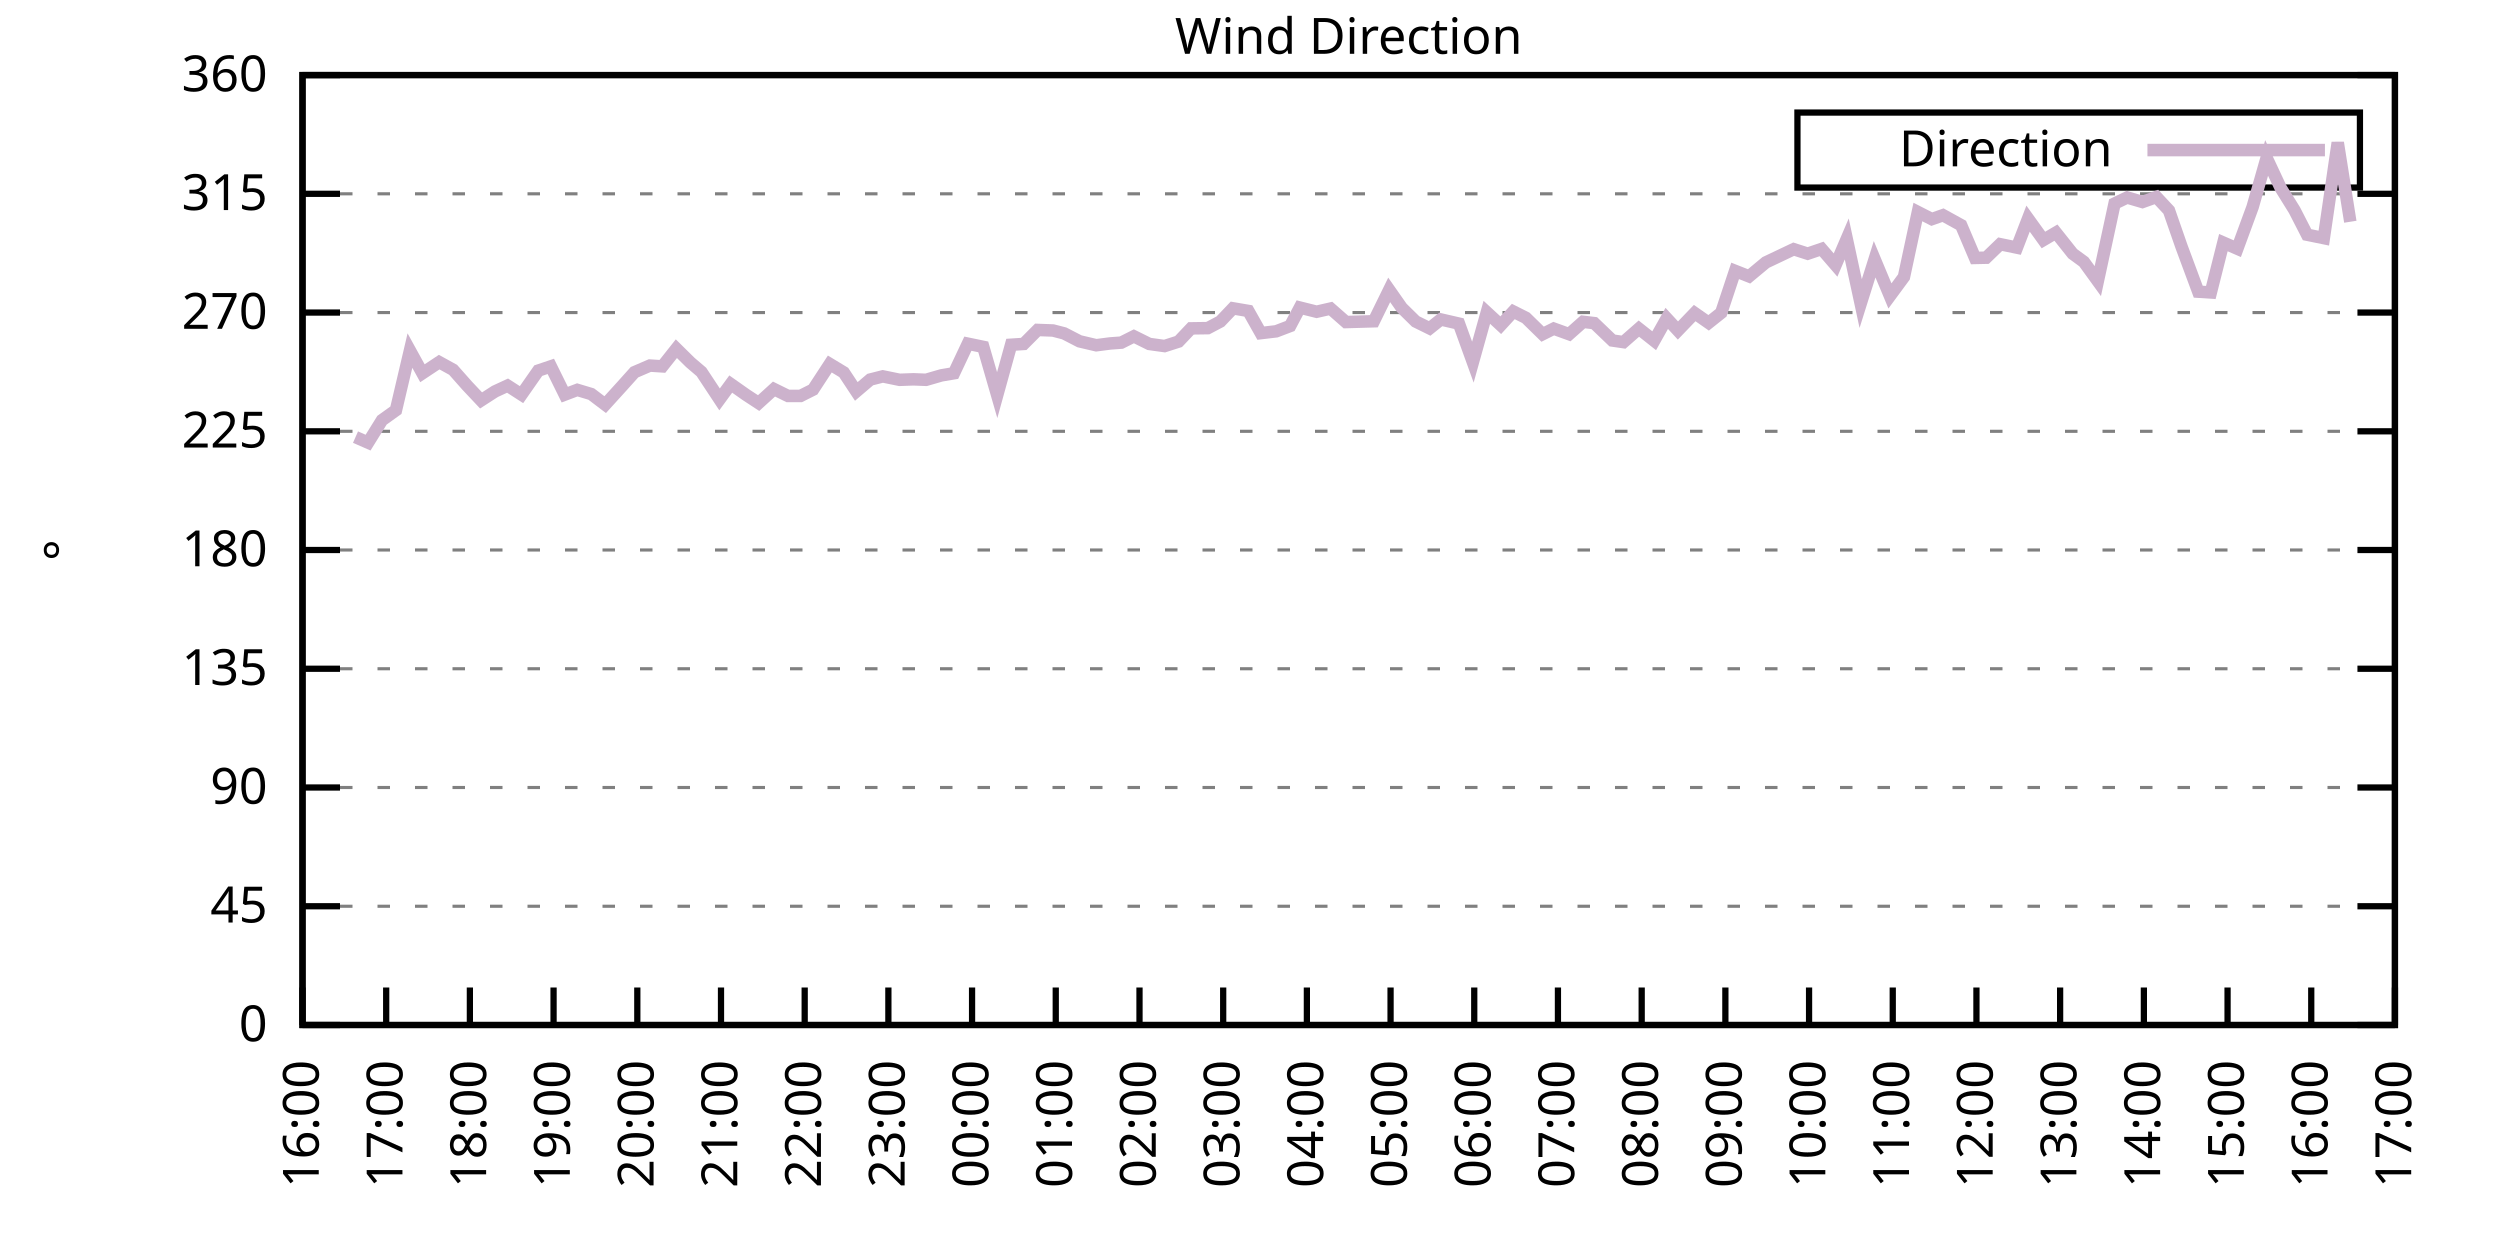
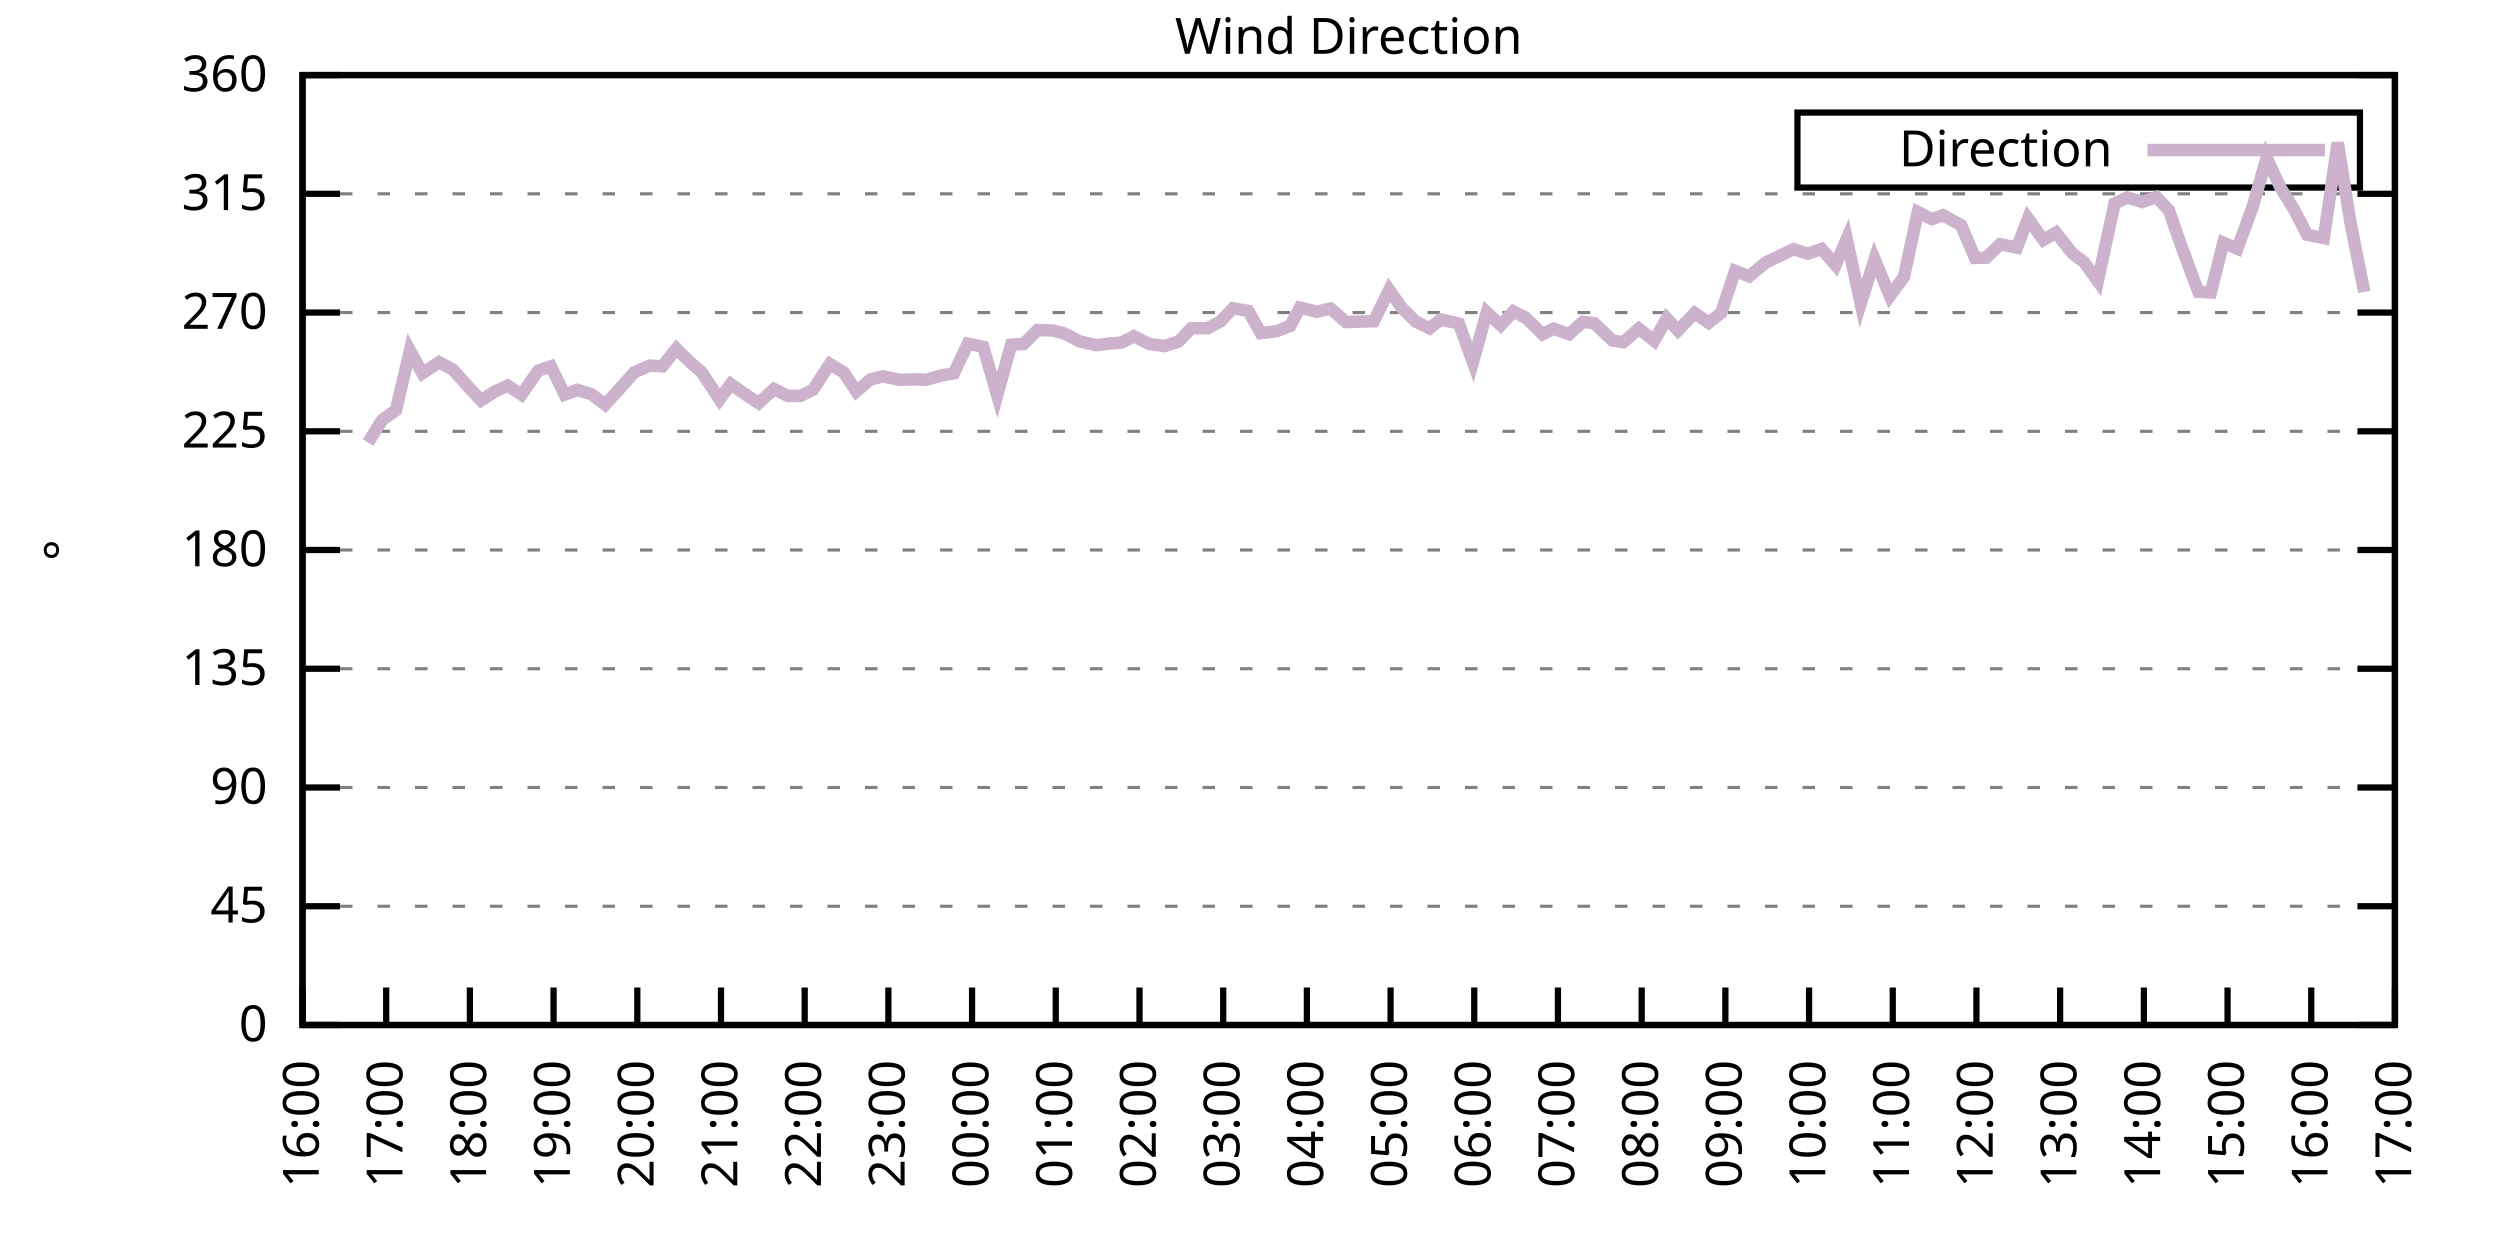
<svg xmlns="http://www.w3.org/2000/svg" xmlns:xlink="http://www.w3.org/1999/xlink" width="400" height="200" viewBox="0 0 400 200">
  <g id="gnuplot_canvas">
    <rect x="0" y="0" width="400" height="200" fill="none" />
    <defs>
      <circle id="gpDot" r="0.5" stroke-width="0.5" stroke="currentColor" />
      <path id="gpPt0" stroke-width="0.333" stroke="currentColor" d="M-1,0 h2 M0,-1 v2" />
      <path id="gpPt1" stroke-width="0.333" stroke="currentColor" d="M-1,-1 L1,1 M1,-1 L-1,1" />
      <path id="gpPt2" stroke-width="0.333" stroke="currentColor" d="M-1,0 L1,0 M0,-1 L0,1 M-1,-1 L1,1 M-1,1 L1,-1" />
      <rect id="gpPt3" stroke-width="0.333" stroke="currentColor" x="-1" y="-1" width="2" height="2" />
      <rect id="gpPt4" stroke-width="0.333" stroke="currentColor" fill="currentColor" x="-1" y="-1" width="2" height="2" />
      <circle id="gpPt5" stroke-width="0.333" stroke="currentColor" cx="0" cy="0" r="1" />
      <use xlink:href="#gpPt5" id="gpPt6" fill="currentColor" stroke="none" />
      <path id="gpPt7" stroke-width="0.333" stroke="currentColor" d="M0,-1.33 L-1.33,0.67 L1.33,0.67 z" />
      <use xlink:href="#gpPt7" id="gpPt8" fill="currentColor" stroke="none" />
      <use xlink:href="#gpPt7" id="gpPt9" stroke="currentColor" transform="rotate(180)" />
      <use xlink:href="#gpPt9" id="gpPt10" fill="currentColor" stroke="none" />
      <use xlink:href="#gpPt3" id="gpPt11" stroke="currentColor" transform="rotate(45)" />
      <use xlink:href="#gpPt11" id="gpPt12" fill="currentColor" stroke="none" />
      <path id="gpPt13" stroke-width="0.333" stroke="currentColor" d="M0,1.330 L1.265,0.411 L0.782,-1.067 L-0.782,-1.076 L-1.265,0.411 z" />
      <use xlink:href="#gpPt13" id="gpPt14" fill="currentColor" stroke="none" />
      <filter id="textbox" filterUnits="objectBoundingBox" x="0" y="0" height="1" width="1">
        <feFlood flood-color="white" flood-opacity="1" result="bgnd" />
        <feComposite in="SourceGraphic" in2="bgnd" operator="atop" />
      </filter>
      <filter id="greybox" filterUnits="objectBoundingBox" x="0" y="0" height="1" width="1">
        <feFlood flood-color="lightgrey" flood-opacity="1" result="grey" />
        <feComposite in="SourceGraphic" in2="grey" operator="atop" />
      </filter>
    </defs>
    <g fill="none" color="white" stroke="currentColor" stroke-width="1.00" stroke-linecap="butt" stroke-linejoin="miter">
</g>
    <g fill="none" color="black" stroke="currentColor" stroke-width="1.00" stroke-linecap="butt" stroke-linejoin="miter">
      <g stroke="none" shape-rendering="crispEdges">
        <polygon fill="rgb(255, 255, 255)" points="48.40,164.00 383.18,164.00 383.18,12.02 48.40,12.02 " />
      </g>
    </g>
    <g fill="none" color="black" stroke="currentColor" stroke-width="1.00" stroke-linecap="butt" stroke-linejoin="miter">
</g>
    <g fill="none" color="black" stroke="black" stroke-width="0.50" stroke-linecap="butt" stroke-linejoin="miter">
</g>
    <g fill="none" color="gray" stroke="currentColor" stroke-width="0.50" stroke-linecap="butt" stroke-linejoin="miter">
      <path stroke="gray" stroke-dasharray="2,4" class="gridline" d="M48.40,164.00 L383.19,164.00  " />
    </g>
    <g fill="none" color="gray" stroke="gray" stroke-width="1.00" stroke-linecap="butt" stroke-linejoin="miter">
</g>
    <g fill="none" color="black" stroke="currentColor" stroke-width="1.00" stroke-linecap="butt" stroke-linejoin="miter">
      <path stroke="black" d="M48.40,164.00 L54.40,164.00 M383.19,164.00 L377.19,164.00  " />
      <g transform="translate(42.80,166.60)" stroke="none" fill="black" font-family="Sans" font-size="8.00" text-anchor="end">
        <text>
          <tspan font-family="Sans"> 0</tspan>
        </text>
      </g>
    </g>
    <g fill="none" color="black" stroke="currentColor" stroke-width="1.00" stroke-linecap="butt" stroke-linejoin="miter">
</g>
    <g fill="none" color="black" stroke="black" stroke-width="0.50" stroke-linecap="butt" stroke-linejoin="miter">
</g>
    <g fill="none" color="gray" stroke="currentColor" stroke-width="0.50" stroke-linecap="butt" stroke-linejoin="miter">
      <path stroke="gray" stroke-dasharray="2,4" class="gridline" d="M48.40,145.00 L383.19,145.00  " />
    </g>
    <g fill="none" color="gray" stroke="gray" stroke-width="1.00" stroke-linecap="butt" stroke-linejoin="miter">
</g>
    <g fill="none" color="black" stroke="currentColor" stroke-width="1.00" stroke-linecap="butt" stroke-linejoin="miter">
      <path stroke="black" d="M48.40,145.00 L54.40,145.00 M383.19,145.00 L377.19,145.00  " />
      <g transform="translate(42.80,147.60)" stroke="none" fill="black" font-family="Sans" font-size="8.00" text-anchor="end">
        <text>
          <tspan font-family="Sans"> 45</tspan>
        </text>
      </g>
    </g>
    <g fill="none" color="black" stroke="currentColor" stroke-width="1.00" stroke-linecap="butt" stroke-linejoin="miter">
</g>
    <g fill="none" color="black" stroke="black" stroke-width="0.50" stroke-linecap="butt" stroke-linejoin="miter">
</g>
    <g fill="none" color="gray" stroke="currentColor" stroke-width="0.50" stroke-linecap="butt" stroke-linejoin="miter">
      <path stroke="gray" stroke-dasharray="2,4" class="gridline" d="M48.40,126.00 L383.19,126.00  " />
    </g>
    <g fill="none" color="gray" stroke="gray" stroke-width="1.00" stroke-linecap="butt" stroke-linejoin="miter">
</g>
    <g fill="none" color="black" stroke="currentColor" stroke-width="1.00" stroke-linecap="butt" stroke-linejoin="miter">
      <path stroke="black" d="M48.40,126.00 L54.40,126.00 M383.19,126.00 L377.19,126.00  " />
      <g transform="translate(42.80,128.60)" stroke="none" fill="black" font-family="Sans" font-size="8.00" text-anchor="end">
        <text>
          <tspan font-family="Sans"> 90</tspan>
        </text>
      </g>
    </g>
    <g fill="none" color="black" stroke="currentColor" stroke-width="1.00" stroke-linecap="butt" stroke-linejoin="miter">
</g>
    <g fill="none" color="black" stroke="black" stroke-width="0.50" stroke-linecap="butt" stroke-linejoin="miter">
</g>
    <g fill="none" color="gray" stroke="currentColor" stroke-width="0.50" stroke-linecap="butt" stroke-linejoin="miter">
      <path stroke="gray" stroke-dasharray="2,4" class="gridline" d="M48.40,107.00 L383.19,107.00  " />
    </g>
    <g fill="none" color="gray" stroke="gray" stroke-width="1.00" stroke-linecap="butt" stroke-linejoin="miter">
</g>
    <g fill="none" color="black" stroke="currentColor" stroke-width="1.00" stroke-linecap="butt" stroke-linejoin="miter">
      <path stroke="black" d="M48.40,107.00 L54.40,107.00 M383.19,107.00 L377.19,107.00  " />
      <g transform="translate(42.80,109.60)" stroke="none" fill="black" font-family="Sans" font-size="8.00" text-anchor="end">
        <text>
          <tspan font-family="Sans"> 135</tspan>
        </text>
      </g>
    </g>
    <g fill="none" color="black" stroke="currentColor" stroke-width="1.00" stroke-linecap="butt" stroke-linejoin="miter">
</g>
    <g fill="none" color="black" stroke="black" stroke-width="0.50" stroke-linecap="butt" stroke-linejoin="miter">
</g>
    <g fill="none" color="gray" stroke="currentColor" stroke-width="0.50" stroke-linecap="butt" stroke-linejoin="miter">
      <path stroke="gray" stroke-dasharray="2,4" class="gridline" d="M48.40,88.00 L383.19,88.00  " />
    </g>
    <g fill="none" color="gray" stroke="gray" stroke-width="1.00" stroke-linecap="butt" stroke-linejoin="miter">
</g>
    <g fill="none" color="black" stroke="currentColor" stroke-width="1.00" stroke-linecap="butt" stroke-linejoin="miter">
      <path stroke="black" d="M48.40,88.00 L54.40,88.00 M383.19,88.00 L377.19,88.00  " />
      <g transform="translate(42.80,90.60)" stroke="none" fill="black" font-family="Sans" font-size="8.00" text-anchor="end">
        <text>
          <tspan font-family="Sans"> 180</tspan>
        </text>
      </g>
    </g>
    <g fill="none" color="black" stroke="currentColor" stroke-width="1.00" stroke-linecap="butt" stroke-linejoin="miter">
</g>
    <g fill="none" color="black" stroke="black" stroke-width="0.50" stroke-linecap="butt" stroke-linejoin="miter">
</g>
    <g fill="none" color="gray" stroke="currentColor" stroke-width="0.50" stroke-linecap="butt" stroke-linejoin="miter">
      <path stroke="gray" stroke-dasharray="2,4" class="gridline" d="M48.40,69.01 L383.19,69.01  " />
    </g>
    <g fill="none" color="gray" stroke="gray" stroke-width="1.00" stroke-linecap="butt" stroke-linejoin="miter">
</g>
    <g fill="none" color="black" stroke="currentColor" stroke-width="1.00" stroke-linecap="butt" stroke-linejoin="miter">
      <path stroke="black" d="M48.40,69.01 L54.40,69.01 M383.19,69.01 L377.19,69.01  " />
      <g transform="translate(42.80,71.61)" stroke="none" fill="black" font-family="Sans" font-size="8.00" text-anchor="end">
        <text>
          <tspan font-family="Sans"> 225</tspan>
        </text>
      </g>
    </g>
    <g fill="none" color="black" stroke="currentColor" stroke-width="1.00" stroke-linecap="butt" stroke-linejoin="miter">
</g>
    <g fill="none" color="black" stroke="black" stroke-width="0.50" stroke-linecap="butt" stroke-linejoin="miter">
</g>
    <g fill="none" color="gray" stroke="currentColor" stroke-width="0.50" stroke-linecap="butt" stroke-linejoin="miter">
      <path stroke="gray" stroke-dasharray="2,4" class="gridline" d="M48.40,50.01 L383.19,50.01  " />
    </g>
    <g fill="none" color="gray" stroke="gray" stroke-width="1.00" stroke-linecap="butt" stroke-linejoin="miter">
</g>
    <g fill="none" color="black" stroke="currentColor" stroke-width="1.00" stroke-linecap="butt" stroke-linejoin="miter">
      <path stroke="black" d="M48.40,50.01 L54.40,50.01 M383.19,50.01 L377.19,50.01  " />
      <g transform="translate(42.80,52.61)" stroke="none" fill="black" font-family="Sans" font-size="8.00" text-anchor="end">
        <text>
          <tspan font-family="Sans"> 270</tspan>
        </text>
      </g>
    </g>
    <g fill="none" color="black" stroke="currentColor" stroke-width="1.00" stroke-linecap="butt" stroke-linejoin="miter">
</g>
    <g fill="none" color="black" stroke="black" stroke-width="0.50" stroke-linecap="butt" stroke-linejoin="miter">
</g>
    <g fill="none" color="gray" stroke="currentColor" stroke-width="0.50" stroke-linecap="butt" stroke-linejoin="miter">
      <path stroke="gray" stroke-dasharray="2,4" class="gridline" d="M48.40,31.01 L383.19,31.01  " />
    </g>
    <g fill="none" color="gray" stroke="gray" stroke-width="1.00" stroke-linecap="butt" stroke-linejoin="miter">
</g>
    <g fill="none" color="black" stroke="currentColor" stroke-width="1.00" stroke-linecap="butt" stroke-linejoin="miter">
      <path stroke="black" d="M48.40,31.01 L54.40,31.01 M383.19,31.01 L377.19,31.01  " />
      <g transform="translate(42.80,33.61)" stroke="none" fill="black" font-family="Sans" font-size="8.00" text-anchor="end">
        <text>
          <tspan font-family="Sans"> 315</tspan>
        </text>
      </g>
    </g>
    <g fill="none" color="black" stroke="currentColor" stroke-width="1.00" stroke-linecap="butt" stroke-linejoin="miter">
</g>
    <g fill="none" color="black" stroke="black" stroke-width="0.50" stroke-linecap="butt" stroke-linejoin="miter">
</g>
    <g fill="none" color="gray" stroke="currentColor" stroke-width="0.50" stroke-linecap="butt" stroke-linejoin="miter">
      <path stroke="gray" stroke-dasharray="2,4" class="gridline" d="M48.40,12.01 L383.19,12.01  " />
    </g>
    <g fill="none" color="gray" stroke="gray" stroke-width="1.00" stroke-linecap="butt" stroke-linejoin="miter">
</g>
    <g fill="none" color="black" stroke="currentColor" stroke-width="1.00" stroke-linecap="butt" stroke-linejoin="miter">
      <path stroke="black" d="M48.40,12.01 L54.40,12.01 M383.19,12.01 L377.19,12.01  " />
      <g transform="translate(42.80,14.61)" stroke="none" fill="black" font-family="Sans" font-size="8.00" text-anchor="end">
        <text>
          <tspan font-family="Sans"> 360</tspan>
        </text>
      </g>
    </g>
    <g fill="none" color="black" stroke="currentColor" stroke-width="1.00" stroke-linecap="butt" stroke-linejoin="miter">
      <path stroke="black" d="M48.40,164.00 L48.40,158.00  " />
      <g transform="translate(51.00,169.60) rotate(270.00)" stroke="none" fill="black" font-family="Sans" font-size="8.00" text-anchor="end">
        <text>
          <tspan font-family="Sans">16:00</tspan>
        </text>
      </g>
    </g>
    <g fill="none" color="black" stroke="currentColor" stroke-width="1.00" stroke-linecap="butt" stroke-linejoin="miter">
      <path stroke="black" d="M61.79,164.00 L61.79,158.00  " />
      <g transform="translate(64.39,169.60) rotate(270.00)" stroke="none" fill="black" font-family="Sans" font-size="8.00" text-anchor="end">
        <text>
          <tspan font-family="Sans">17:00</tspan>
        </text>
      </g>
    </g>
    <g fill="none" color="black" stroke="currentColor" stroke-width="1.00" stroke-linecap="butt" stroke-linejoin="miter">
      <path stroke="black" d="M75.18,164.00 L75.18,158.00  " />
      <g transform="translate(77.78,169.60) rotate(270.00)" stroke="none" fill="black" font-family="Sans" font-size="8.00" text-anchor="end">
        <text>
          <tspan font-family="Sans">18:00</tspan>
        </text>
      </g>
    </g>
    <g fill="none" color="black" stroke="currentColor" stroke-width="1.00" stroke-linecap="butt" stroke-linejoin="miter">
      <path stroke="black" d="M88.57,164.00 L88.57,158.00  " />
      <g transform="translate(91.17,169.60) rotate(270.00)" stroke="none" fill="black" font-family="Sans" font-size="8.00" text-anchor="end">
        <text>
          <tspan font-family="Sans">19:00</tspan>
        </text>
      </g>
    </g>
    <g fill="none" color="black" stroke="currentColor" stroke-width="1.00" stroke-linecap="butt" stroke-linejoin="miter">
      <path stroke="black" d="M101.97,164.00 L101.97,158.00  " />
      <g transform="translate(104.57,169.60) rotate(270.00)" stroke="none" fill="black" font-family="Sans" font-size="8.00" text-anchor="end">
        <text>
          <tspan font-family="Sans">20:00</tspan>
        </text>
      </g>
    </g>
    <g fill="none" color="black" stroke="currentColor" stroke-width="1.00" stroke-linecap="butt" stroke-linejoin="miter">
      <path stroke="black" d="M115.36,164.00 L115.36,158.00  " />
      <g transform="translate(117.96,169.60) rotate(270.00)" stroke="none" fill="black" font-family="Sans" font-size="8.00" text-anchor="end">
        <text>
          <tspan font-family="Sans">21:00</tspan>
        </text>
      </g>
    </g>
    <g fill="none" color="black" stroke="currentColor" stroke-width="1.00" stroke-linecap="butt" stroke-linejoin="miter">
      <path stroke="black" d="M128.75,164.00 L128.75,158.00  " />
      <g transform="translate(131.35,169.60) rotate(270.00)" stroke="none" fill="black" font-family="Sans" font-size="8.00" text-anchor="end">
        <text>
          <tspan font-family="Sans">22:00</tspan>
        </text>
      </g>
    </g>
    <g fill="none" color="black" stroke="currentColor" stroke-width="1.00" stroke-linecap="butt" stroke-linejoin="miter">
      <path stroke="black" d="M142.14,164.00 L142.14,158.00  " />
      <g transform="translate(144.74,169.60) rotate(270.00)" stroke="none" fill="black" font-family="Sans" font-size="8.00" text-anchor="end">
        <text>
          <tspan font-family="Sans">23:00</tspan>
        </text>
      </g>
    </g>
    <g fill="none" color="black" stroke="currentColor" stroke-width="1.00" stroke-linecap="butt" stroke-linejoin="miter">
      <path stroke="black" d="M155.53,164.00 L155.53,158.00  " />
      <g transform="translate(158.13,169.60) rotate(270.00)" stroke="none" fill="black" font-family="Sans" font-size="8.00" text-anchor="end">
        <text>
          <tspan font-family="Sans">00:00</tspan>
        </text>
      </g>
    </g>
    <g fill="none" color="black" stroke="currentColor" stroke-width="1.00" stroke-linecap="butt" stroke-linejoin="miter">
      <path stroke="black" d="M168.92,164.00 L168.92,158.00  " />
      <g transform="translate(171.52,169.60) rotate(270.00)" stroke="none" fill="black" font-family="Sans" font-size="8.00" text-anchor="end">
        <text>
          <tspan font-family="Sans">01:00</tspan>
        </text>
      </g>
    </g>
    <g fill="none" color="black" stroke="currentColor" stroke-width="1.00" stroke-linecap="butt" stroke-linejoin="miter">
      <path stroke="black" d="M182.32,164.00 L182.32,158.00  " />
      <g transform="translate(184.92,169.60) rotate(270.00)" stroke="none" fill="black" font-family="Sans" font-size="8.00" text-anchor="end">
        <text>
          <tspan font-family="Sans">02:00</tspan>
        </text>
      </g>
    </g>
    <g fill="none" color="black" stroke="currentColor" stroke-width="1.00" stroke-linecap="butt" stroke-linejoin="miter">
      <path stroke="black" d="M195.71,164.00 L195.71,158.00  " />
      <g transform="translate(198.31,169.60) rotate(270.00)" stroke="none" fill="black" font-family="Sans" font-size="8.00" text-anchor="end">
        <text>
          <tspan font-family="Sans">03:00</tspan>
        </text>
      </g>
    </g>
    <g fill="none" color="black" stroke="currentColor" stroke-width="1.00" stroke-linecap="butt" stroke-linejoin="miter">
      <path stroke="black" d="M209.10,164.00 L209.10,158.00  " />
      <g transform="translate(211.70,169.60) rotate(270.00)" stroke="none" fill="black" font-family="Sans" font-size="8.00" text-anchor="end">
        <text>
          <tspan font-family="Sans">04:00</tspan>
        </text>
      </g>
    </g>
    <g fill="none" color="black" stroke="currentColor" stroke-width="1.00" stroke-linecap="butt" stroke-linejoin="miter">
      <path stroke="black" d="M222.49,164.00 L222.49,158.00  " />
      <g transform="translate(225.09,169.60) rotate(270.00)" stroke="none" fill="black" font-family="Sans" font-size="8.00" text-anchor="end">
        <text>
          <tspan font-family="Sans">05:00</tspan>
        </text>
      </g>
    </g>
    <g fill="none" color="black" stroke="currentColor" stroke-width="1.00" stroke-linecap="butt" stroke-linejoin="miter">
      <path stroke="black" d="M235.88,164.00 L235.88,158.00  " />
      <g transform="translate(238.48,169.60) rotate(270.00)" stroke="none" fill="black" font-family="Sans" font-size="8.00" text-anchor="end">
        <text>
          <tspan font-family="Sans">06:00</tspan>
        </text>
      </g>
    </g>
    <g fill="none" color="black" stroke="currentColor" stroke-width="1.00" stroke-linecap="butt" stroke-linejoin="miter">
      <path stroke="black" d="M249.27,164.00 L249.27,158.00  " />
      <g transform="translate(251.87,169.60) rotate(270.00)" stroke="none" fill="black" font-family="Sans" font-size="8.00" text-anchor="end">
        <text>
          <tspan font-family="Sans">07:00</tspan>
        </text>
      </g>
    </g>
    <g fill="none" color="black" stroke="currentColor" stroke-width="1.00" stroke-linecap="butt" stroke-linejoin="miter">
      <path stroke="black" d="M262.67,164.00 L262.67,158.00  " />
      <g transform="translate(265.27,169.60) rotate(270.00)" stroke="none" fill="black" font-family="Sans" font-size="8.00" text-anchor="end">
        <text>
          <tspan font-family="Sans">08:00</tspan>
        </text>
      </g>
    </g>
    <g fill="none" color="black" stroke="currentColor" stroke-width="1.00" stroke-linecap="butt" stroke-linejoin="miter">
      <path stroke="black" d="M276.06,164.00 L276.06,158.00  " />
      <g transform="translate(278.66,169.60) rotate(270.00)" stroke="none" fill="black" font-family="Sans" font-size="8.00" text-anchor="end">
        <text>
          <tspan font-family="Sans">09:00</tspan>
        </text>
      </g>
    </g>
    <g fill="none" color="black" stroke="currentColor" stroke-width="1.00" stroke-linecap="butt" stroke-linejoin="miter">
      <path stroke="black" d="M289.45,164.00 L289.45,158.00  " />
      <g transform="translate(292.05,169.60) rotate(270.00)" stroke="none" fill="black" font-family="Sans" font-size="8.00" text-anchor="end">
        <text>
          <tspan font-family="Sans">10:00</tspan>
        </text>
      </g>
    </g>
    <g fill="none" color="black" stroke="currentColor" stroke-width="1.00" stroke-linecap="butt" stroke-linejoin="miter">
      <path stroke="black" d="M302.84,164.00 L302.84,158.00  " />
      <g transform="translate(305.44,169.60) rotate(270.00)" stroke="none" fill="black" font-family="Sans" font-size="8.00" text-anchor="end">
        <text>
          <tspan font-family="Sans">11:00</tspan>
        </text>
      </g>
    </g>
    <g fill="none" color="black" stroke="currentColor" stroke-width="1.00" stroke-linecap="butt" stroke-linejoin="miter">
      <path stroke="black" d="M316.23,164.00 L316.23,158.00  " />
      <g transform="translate(318.83,169.60) rotate(270.00)" stroke="none" fill="black" font-family="Sans" font-size="8.00" text-anchor="end">
        <text>
          <tspan font-family="Sans">12:00</tspan>
        </text>
      </g>
    </g>
    <g fill="none" color="black" stroke="currentColor" stroke-width="1.00" stroke-linecap="butt" stroke-linejoin="miter">
      <path stroke="black" d="M329.62,164.00 L329.62,158.00  " />
      <g transform="translate(332.22,169.60) rotate(270.00)" stroke="none" fill="black" font-family="Sans" font-size="8.00" text-anchor="end">
        <text>
          <tspan font-family="Sans">13:00</tspan>
        </text>
      </g>
    </g>
    <g fill="none" color="black" stroke="currentColor" stroke-width="1.00" stroke-linecap="butt" stroke-linejoin="miter">
      <path stroke="black" d="M343.02,164.00 L343.02,158.00  " />
      <g transform="translate(345.62,169.60) rotate(270.00)" stroke="none" fill="black" font-family="Sans" font-size="8.00" text-anchor="end">
        <text>
          <tspan font-family="Sans">14:00</tspan>
        </text>
      </g>
    </g>
    <g fill="none" color="black" stroke="currentColor" stroke-width="1.00" stroke-linecap="butt" stroke-linejoin="miter">
      <path stroke="black" d="M356.41,164.00 L356.41,158.00  " />
      <g transform="translate(359.01,169.60) rotate(270.00)" stroke="none" fill="black" font-family="Sans" font-size="8.00" text-anchor="end">
        <text>
          <tspan font-family="Sans">15:00</tspan>
        </text>
      </g>
    </g>
    <g fill="none" color="black" stroke="currentColor" stroke-width="1.00" stroke-linecap="butt" stroke-linejoin="miter">
      <path stroke="black" d="M369.80,164.00 L369.80,158.00  " />
      <g transform="translate(372.40,169.60) rotate(270.00)" stroke="none" fill="black" font-family="Sans" font-size="8.00" text-anchor="end">
        <text>
          <tspan font-family="Sans">16:00</tspan>
        </text>
      </g>
    </g>
    <g fill="none" color="black" stroke="currentColor" stroke-width="1.00" stroke-linecap="butt" stroke-linejoin="miter">
      <path stroke="black" d="M383.19,164.00 L383.19,158.00  " />
      <g transform="translate(385.79,169.60) rotate(270.00)" stroke="none" fill="black" font-family="Sans" font-size="8.00" text-anchor="end">
        <text>
          <tspan font-family="Sans">17:00</tspan>
        </text>
      </g>
    </g>
    <g fill="none" color="black" stroke="currentColor" stroke-width="1.00" stroke-linecap="butt" stroke-linejoin="miter">
</g>
    <g fill="none" color="black" stroke="currentColor" stroke-width="1.00" stroke-linecap="butt" stroke-linejoin="miter">
      <path stroke="black" d="M48.40,12.01 L48.40,164.00 L383.19,164.00 L383.19,12.01 L48.40,12.01 Z  " />
    </g>
    <g fill="none" color="black" stroke="currentColor" stroke-width="1.00" stroke-linecap="butt" stroke-linejoin="miter">
</g>
    <g fill="none" color="black" stroke="currentColor" stroke-width="1.00" stroke-linecap="butt" stroke-linejoin="miter">
      <path stroke="black" d="M287.59,30.01 L287.59,18.01 L377.59,18.01 L377.59,30.01 L287.59,30.01 Z  " />
    </g>
    <g id="Wind_direction_plot_1">
      <g fill="none" color="white" stroke="black" stroke-width="2.00" stroke-linecap="butt" stroke-linejoin="miter">
</g>
      <g fill="none" color="black" stroke="currentColor" stroke-width="2.00" stroke-linecap="butt" stroke-linejoin="miter">
        <g transform="translate(337.99,26.61)" stroke="none" fill="black" font-family="Sans" font-size="8.00" text-anchor="end">
          <text>
            <tspan font-family="Sans">Direction</tspan>
          </text>
        </g>
      </g>
      <g fill="none" color="black" stroke="currentColor" stroke-width="2.00" stroke-linecap="butt" stroke-linejoin="miter">
-         <path stroke="rgb(204, 178, 204)" d="M343.59,24.01 L371.99,24.01 M56.88,69.94 L58.89,70.82 L61.12,67.23 L63.35,65.63 L65.59,56.09 L67.59,59.72   L70.27,57.94 L72.50,59.17 L74.74,61.70 L76.97,64.07 L79.20,62.63 L81.21,61.70 L83.44,63.14 L86.12,59.30   L88.13,58.62 L90.36,63.14 L92.37,62.38 L94.60,63.05 L96.83,64.74 L99.51,61.79 L101.52,59.55 L103.98,58.49   L105.98,58.62 L108.22,55.79 L110.45,57.99 L112.23,59.51 L115.13,63.90 L116.92,61.45 L119.38,63.18 L121.38,64.49   L123.84,62.25 L126.07,63.35 L128.08,63.35 L130.09,62.34 L132.77,58.24 L135.00,59.59 L137.01,62.63 L139.24,60.73   L141.25,60.22 L143.93,60.77 L146.16,60.69 L148.17,60.77 L150.62,60.06 L152.63,59.72 L154.86,54.99 L157.32,55.50   L159.55,63.22 L161.78,55.16 L163.79,55.03 L166.02,52.79 L168.48,52.88 L170.26,53.34 L172.72,54.61 L175.40,55.24   L177.63,54.95 L179.41,54.82 L181.42,53.81 L183.88,55.03 L186.33,55.37 L188.57,54.65 L190.57,52.54 L193.25,52.50   L195.26,51.44 L197.27,49.33 L199.73,49.75 L201.73,53.30 L204.19,53.01 L206.42,52.16 L207.98,49.21 L210.66,49.88   L212.89,49.37 L215.35,51.53 L219.81,51.40 L222.27,46.38 L224.28,49.25 L226.51,51.44 L228.74,52.54 L230.53,51.11   L233.43,51.78 L235.66,57.94 L237.89,49.97 L240.12,52.03 L242.13,49.84 L244.14,50.85 L246.82,53.47 L248.60,52.58   L251.06,53.47 L253.29,51.49 L255.08,51.70 L257.98,54.48 L259.76,54.74 L262.22,52.58 L264.67,54.52 L266.68,50.94   L268.47,52.88 L271.15,50.09 L273.38,51.65 L275.39,50.05 L277.62,43.34 L279.85,44.22 L282.53,41.99 L284.76,40.93   L286.99,39.87 L289.23,40.59 L291.46,39.83 L293.69,42.41 L295.48,38.23 L297.71,48.57 L299.94,41.48 L302.39,47.35   L304.63,44.31 L306.86,33.92 L309.09,35.06 L310.88,34.43 L313.78,36.03 L316.01,41.27 L317.79,41.23 L320.03,39.07   L322.70,39.62 L324.49,34.98 L326.95,38.40 L328.95,37.22 L331.63,40.59 L333.42,41.90 L335.65,44.98 L338.33,32.57   L340.34,31.60 L342.79,32.32 L345.02,31.52 L347.03,33.67 L349.04,39.45 L351.72,46.67 L353.73,46.80 L355.74,38.82   L357.97,39.79 L360.42,33.12 L362.66,25.27 L364.89,30.04 L367.12,33.63 L369.13,37.55 L371.81,38.10 L374.04,22.82   L376.05,35.48  " />
+         <path stroke="rgb(204, 178, 204)" d="M343.59,24.01 L371.99,24.01 M58.89,70.82 L61.12,67.23 L63.35,65.63 L65.59,56.09 L67.59,59.72 L70.27,57.94   L72.50,59.17 L74.74,61.70 L76.97,64.07 L79.20,62.63 L81.21,61.70 L83.44,63.14 L86.12,59.30 L88.13,58.62   L90.36,63.14 L92.37,62.38 L94.60,63.05 L96.83,64.74 L99.51,61.79 L101.52,59.55 L103.98,58.49 L105.98,58.62   L108.22,55.79 L110.45,57.99 L112.23,59.51 L115.13,63.90 L116.92,61.45 L119.38,63.18 L121.38,64.49 L123.84,62.25   L126.07,63.35 L128.08,63.35 L130.09,62.34 L132.77,58.24 L135.00,59.59 L137.01,62.63 L139.24,60.73 L141.25,60.22   L143.93,60.77 L146.16,60.69 L148.17,60.77 L150.62,60.06 L152.63,59.72 L154.86,54.99 L157.32,55.50 L159.55,63.22   L161.78,55.16 L163.79,55.03 L166.02,52.79 L168.48,52.88 L170.26,53.34 L172.72,54.61 L175.40,55.24 L177.63,54.95   L179.41,54.82 L181.42,53.81 L183.88,55.03 L186.33,55.37 L188.57,54.65 L190.57,52.54 L193.25,52.50 L195.26,51.44   L197.27,49.33 L199.73,49.75 L201.73,53.30 L204.19,53.01 L206.42,52.16 L207.98,49.21 L210.66,49.88 L212.89,49.37   L215.35,51.53 L219.81,51.40 L222.27,46.38 L224.28,49.25 L226.51,51.44 L228.74,52.54 L230.53,51.11 L233.43,51.78   L235.66,57.94 L237.89,49.97 L240.12,52.03 L242.13,49.84 L244.14,50.85 L246.82,53.47 L248.60,52.58 L251.06,53.47   L253.29,51.49 L255.08,51.70 L257.98,54.48 L259.76,54.74 L262.22,52.58 L264.67,54.52 L266.68,50.94 L268.47,52.88   L271.15,50.09 L273.38,51.65 L275.39,50.05 L277.62,43.34 L279.85,44.22 L282.53,41.99 L284.76,40.93 L286.99,39.87   L289.23,40.59 L291.46,39.83 L293.69,42.41 L295.48,38.23 L297.71,48.57 L299.94,41.48 L302.39,47.35 L304.63,44.31   L306.86,33.92 L309.09,35.06 L310.88,34.43 L313.78,36.03 L316.01,41.27 L317.79,41.23 L320.03,39.07 L322.70,39.62   L324.49,34.98 L326.95,38.40 L328.95,37.22 L331.63,40.59 L333.42,41.90 L335.65,44.98 L338.33,32.57 L340.34,31.60   L342.79,32.32 L345.02,31.52 L347.03,33.67 L349.04,39.45 L351.72,46.67 L353.73,46.80 L355.74,38.82 L357.97,39.79   L360.42,33.12 L362.66,25.27 L364.89,30.04 L367.12,33.63 L369.13,37.55 L371.81,38.10 L374.04,22.82 L376.05,35.48   L378.28,46.71  " />
      </g>
    </g>
    <g fill="none" color="black" stroke="currentColor" stroke-width="2.00" stroke-linecap="butt" stroke-linejoin="miter">
</g>
    <g fill="none" color="black" stroke="black" stroke-width="1.00" stroke-linecap="butt" stroke-linejoin="miter">
</g>
    <g fill="none" color="black" stroke="currentColor" stroke-width="1.00" stroke-linecap="butt" stroke-linejoin="miter">
      <path stroke="black" d="M48.40,12.01 L48.40,164.00 L383.19,164.00 L383.19,12.01 L48.40,12.01 Z  " />
      <g transform="translate(12.80,88.01) rotate(270.00)" stroke="none" fill="black" font-family="Sans" font-size="8.00" text-anchor="middle">
        <text>
          <tspan font-family="Sans">°</tspan>
        </text>
      </g>
    </g>
    <g fill="none" color="black" stroke="currentColor" stroke-width="1.00" stroke-linecap="butt" stroke-linejoin="miter">
</g>
    <g fill="none" color="black" stroke="currentColor" stroke-width="1.00" stroke-linecap="butt" stroke-linejoin="miter">
      <g transform="translate(215.79,8.61)" stroke="none" fill="black" font-family="Sans" font-size="8.00" text-anchor="middle">
        <text>
          <tspan font-family="Sans">Wind Direction</tspan>
        </text>
      </g>
    </g>
    <g fill="none" color="black" stroke="currentColor" stroke-width="1.00" stroke-linecap="butt" stroke-linejoin="miter">
</g>
  </g>
</svg>
